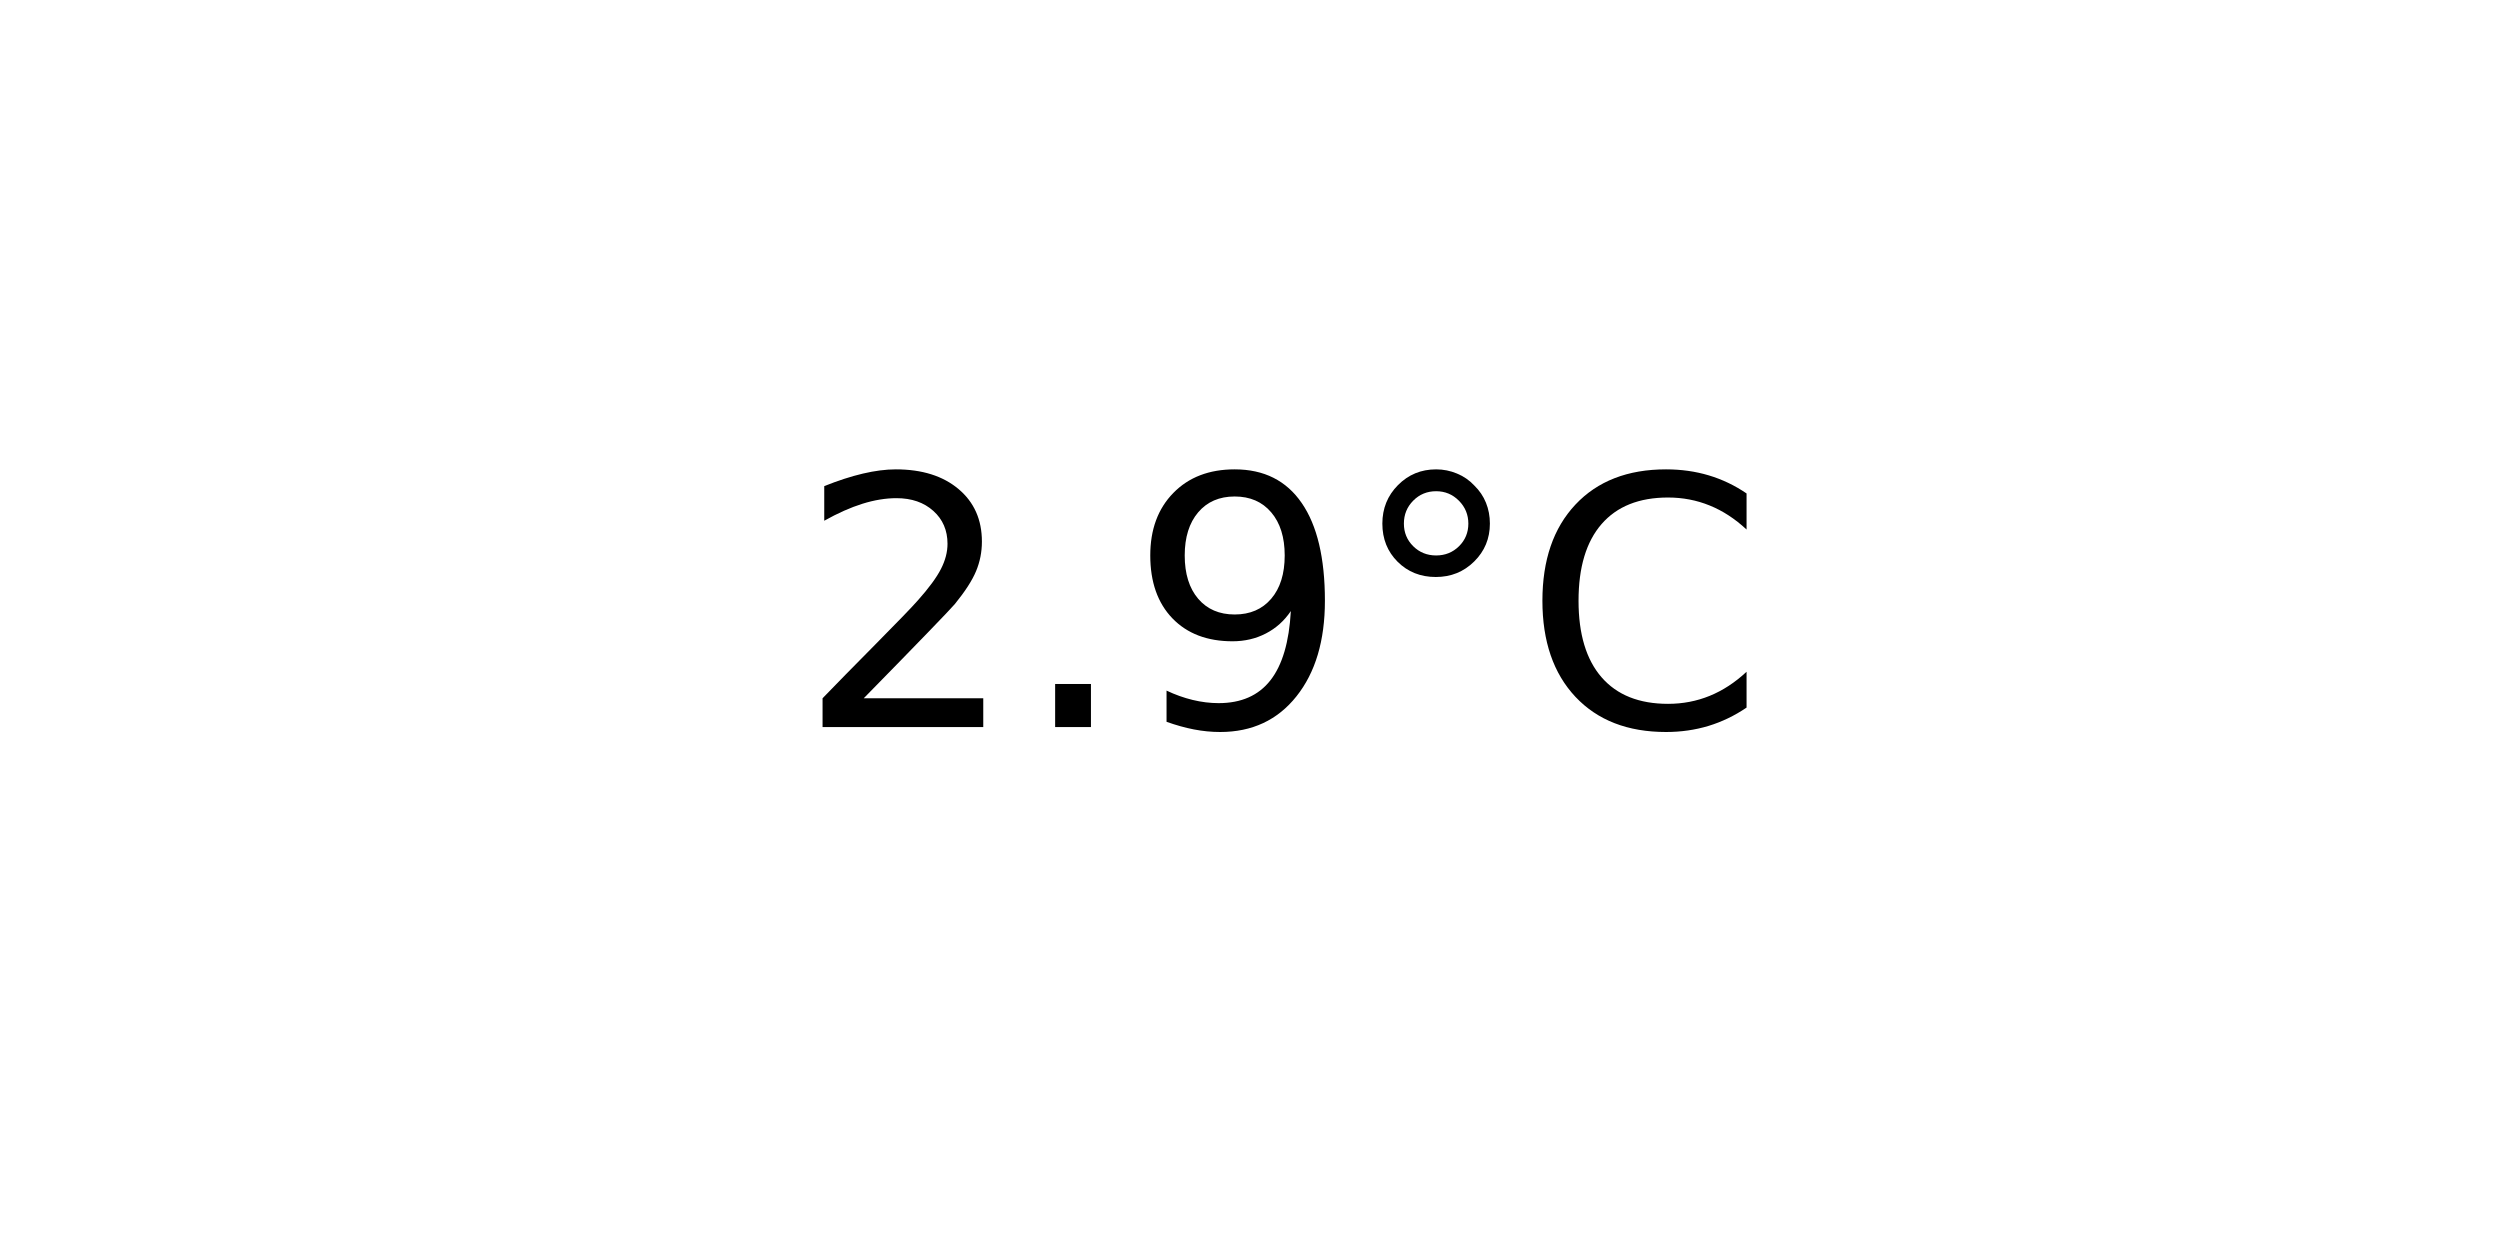
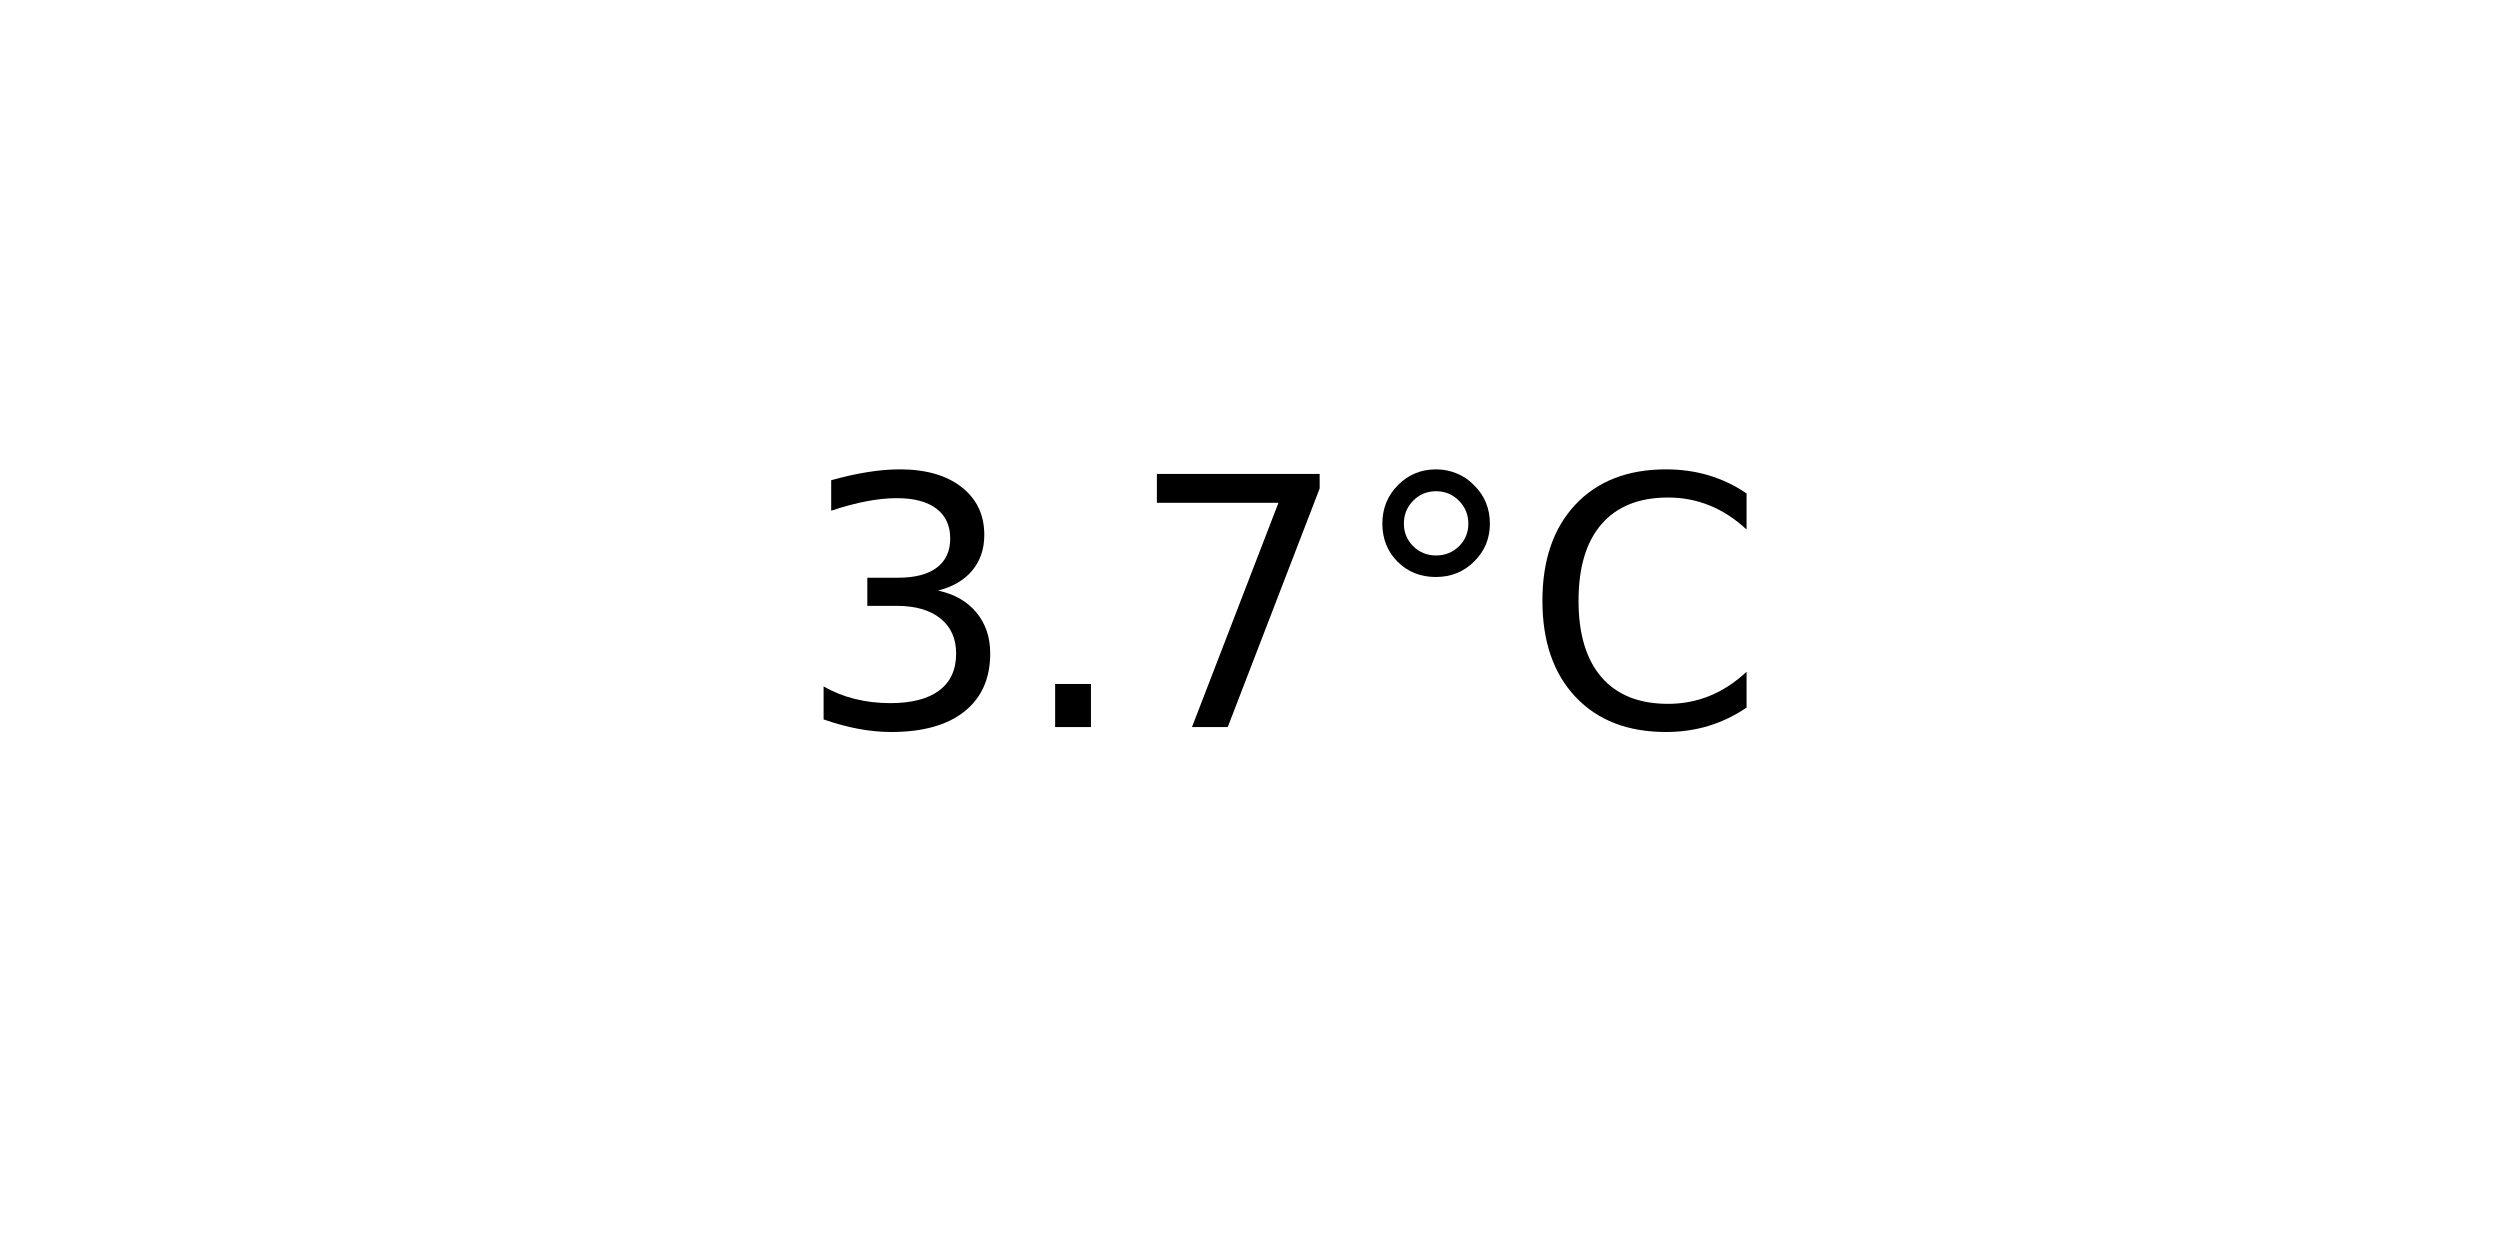
<svg xmlns="http://www.w3.org/2000/svg" xmlns:xlink="http://www.w3.org/1999/xlink" width="72pt" height="36pt" viewBox="0 0 72 36" version="1.1">
  <defs>
    <style type="text/css">*{stroke-linejoin: round; stroke-linecap: butt}</style>
  </defs>
  <g id="figure_1">
    <g id="axes_1">
      <g id="text_1">
        <g transform="translate(22.95703 20.93937) scale(0.1 -0.1)">
          <defs>
-             <path id="DejaVuSans-32" d="M 1228 531  L 3431 531  L 3431 0  L 469 0  L 469 531  Q 828 903 1448 1529  Q 2069 2156 2228 2338  Q 2531 2678 2651 2914  Q 2772 3150 2772 3378  Q 2772 3750 2511 3984  Q 2250 4219 1831 4219  Q 1534 4219 1204 4116  Q 875 4013 500 3803  L 500 4441  Q 881 4594 1212 4672  Q 1544 4750 1819 4750  Q 2544 4750 2975 4387  Q 3406 4025 3406 3419  Q 3406 3131 3298 2873  Q 3191 2616 2906 2266  Q 2828 2175 2409 1742  Q 1991 1309 1228 531  z " transform="scale(0.015625)" />
+             <path id="DejaVuSans-33" d="M 2597 2516  Q 3050 2419 3304 2112  Q 3559 1806 3559 1356  Q 3559 666 3084 287  Q 2609 -91 1734 -91  Q 1441 -91 1130 -33  Q 819 25 488 141  L 488 750  Q 750 597 1062 519  Q 1375 441 1716 441  Q 2309 441 2620 675  Q 2931 909 2931 1356  Q 2931 1769 2642 2001  Q 2353 2234 1838 2234  L 1294 2234  L 1294 2753  L 1863 2753  Q 2328 2753 2575 2939  Q 2822 3125 2822 3475  Q 2822 3834 2567 4026  Q 2313 4219 1838 4219  Q 1578 4219 1281 4162  Q 984 4106 628 3988  L 628 4550  Q 988 4650 1302 4700  Q 1616 4750 1894 4750  Q 2613 4750 3031 4423  Q 3450 4097 3450 3541  Q 3450 3153 3228 2886  Q 3006 2619 2597 2516  z " transform="scale(0.015625)" />
            <path id="DejaVuSans-2e" d="M 684 794  L 1344 794  L 1344 0  L 684 0  L 684 794  z " transform="scale(0.015625)" />
-             <path id="DejaVuSans-39" d="M 703 97  L 703 672  Q 941 559 1184 500  Q 1428 441 1663 441  Q 2288 441 2617 861  Q 2947 1281 2994 2138  Q 2813 1869 2534 1725  Q 2256 1581 1919 1581  Q 1219 1581 811 2004  Q 403 2428 403 3163  Q 403 3881 828 4315  Q 1253 4750 1959 4750  Q 2769 4750 3195 4129  Q 3622 3509 3622 2328  Q 3622 1225 3098 567  Q 2575 -91 1691 -91  Q 1453 -91 1209 -44  Q 966 3 703 97  z M 1959 2075  Q 2384 2075 2632 2365  Q 2881 2656 2881 3163  Q 2881 3666 2632 3958  Q 2384 4250 1959 4250  Q 1534 4250 1286 3958  Q 1038 3666 1038 3163  Q 1038 2656 1286 2365  Q 1534 2075 1959 2075  z " transform="scale(0.015625)" />
+             <path id="DejaVuSans-37" d="M 525 4666  L 3525 4666  L 3525 4397  L 1831 0  L 1172 0  L 2766 4134  L 525 4134  L 525 4666  z " transform="scale(0.015625)" />
            <path id="DejaVuSans-b0" d="M 1600 4347  Q 1350 4347 1178 4173  Q 1006 4000 1006 3750  Q 1006 3503 1178 3333  Q 1350 3163 1600 3163  Q 1850 3163 2022 3333  Q 2194 3503 2194 3750  Q 2194 3997 2020 4172  Q 1847 4347 1600 4347  z M 1600 4750  Q 1800 4750 1984 4673  Q 2169 4597 2303 4453  Q 2447 4313 2519 4134  Q 2591 3956 2591 3750  Q 2591 3338 2302 3052  Q 2013 2766 1594 2766  Q 1172 2766 890 3047  Q 609 3328 609 3750  Q 609 4169 896 4459  Q 1184 4750 1600 4750  z " transform="scale(0.015625)" />
            <path id="DejaVuSans-43" d="M 4122 4306  L 4122 3641  Q 3803 3938 3442 4084  Q 3081 4231 2675 4231  Q 1875 4231 1450 3742  Q 1025 3253 1025 2328  Q 1025 1406 1450 917  Q 1875 428 2675 428  Q 3081 428 3442 575  Q 3803 722 4122 1019  L 4122 359  Q 3791 134 3420 21  Q 3050 -91 2638 -91  Q 1578 -91 968 557  Q 359 1206 359 2328  Q 359 3453 968 4101  Q 1578 4750 2638 4750  Q 3056 4750 3426 4639  Q 3797 4528 4122 4306  z " transform="scale(0.015625)" />
          </defs>
-           <use xlink:href="#DejaVuSans-32" />
+           <use xlink:href="#DejaVuSans-33" />
          <use xlink:href="#DejaVuSans-2e" x="63.623" />
-           <use xlink:href="#DejaVuSans-39" x="95.41" />
+           <use xlink:href="#DejaVuSans-37" x="95.41" />
          <use xlink:href="#DejaVuSans-b0" x="159.033" />
          <use xlink:href="#DejaVuSans-43" x="209.033" />
        </g>
      </g>
    </g>
  </g>
</svg>
